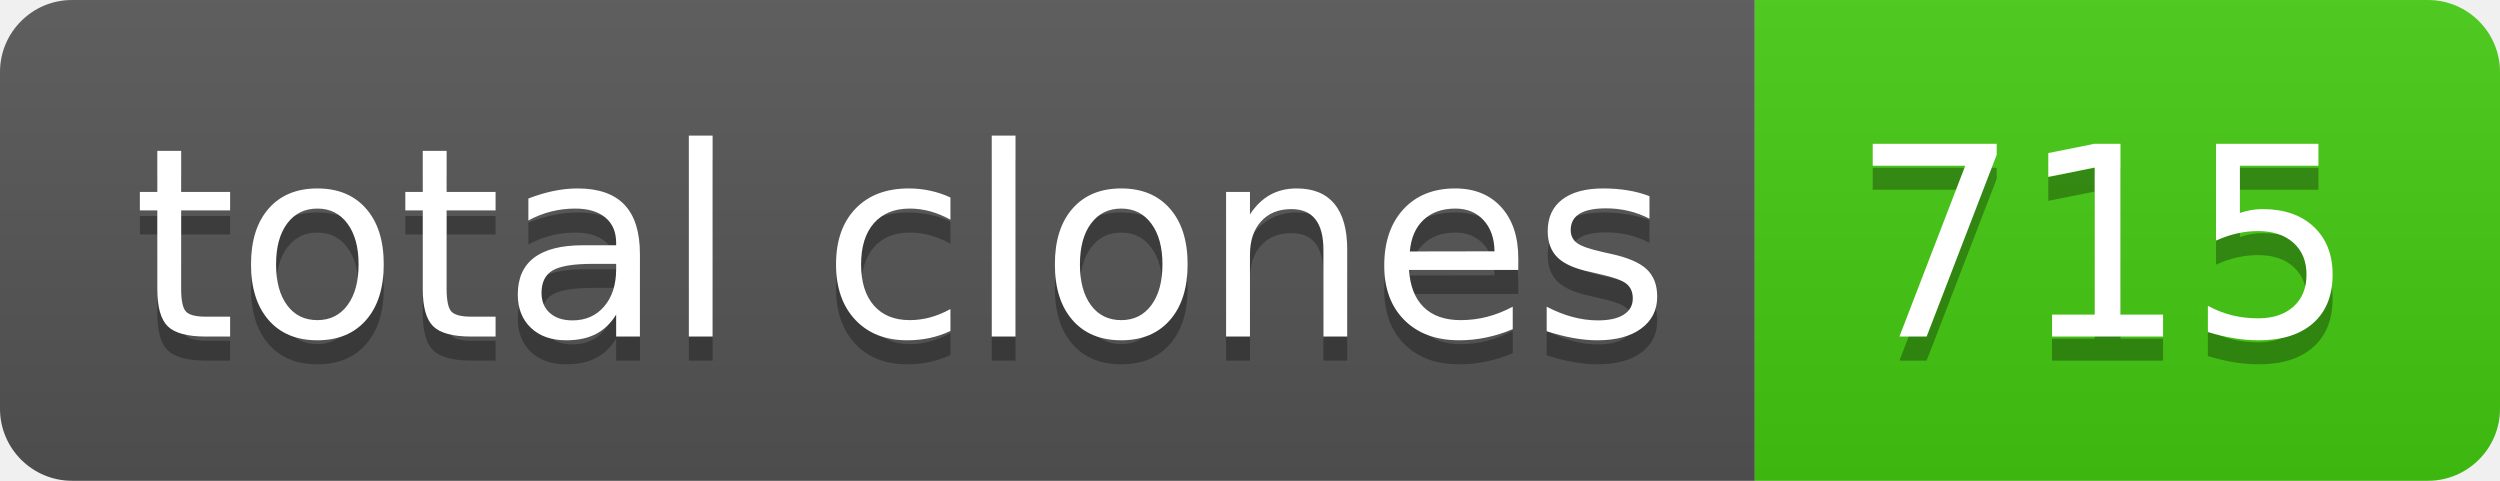
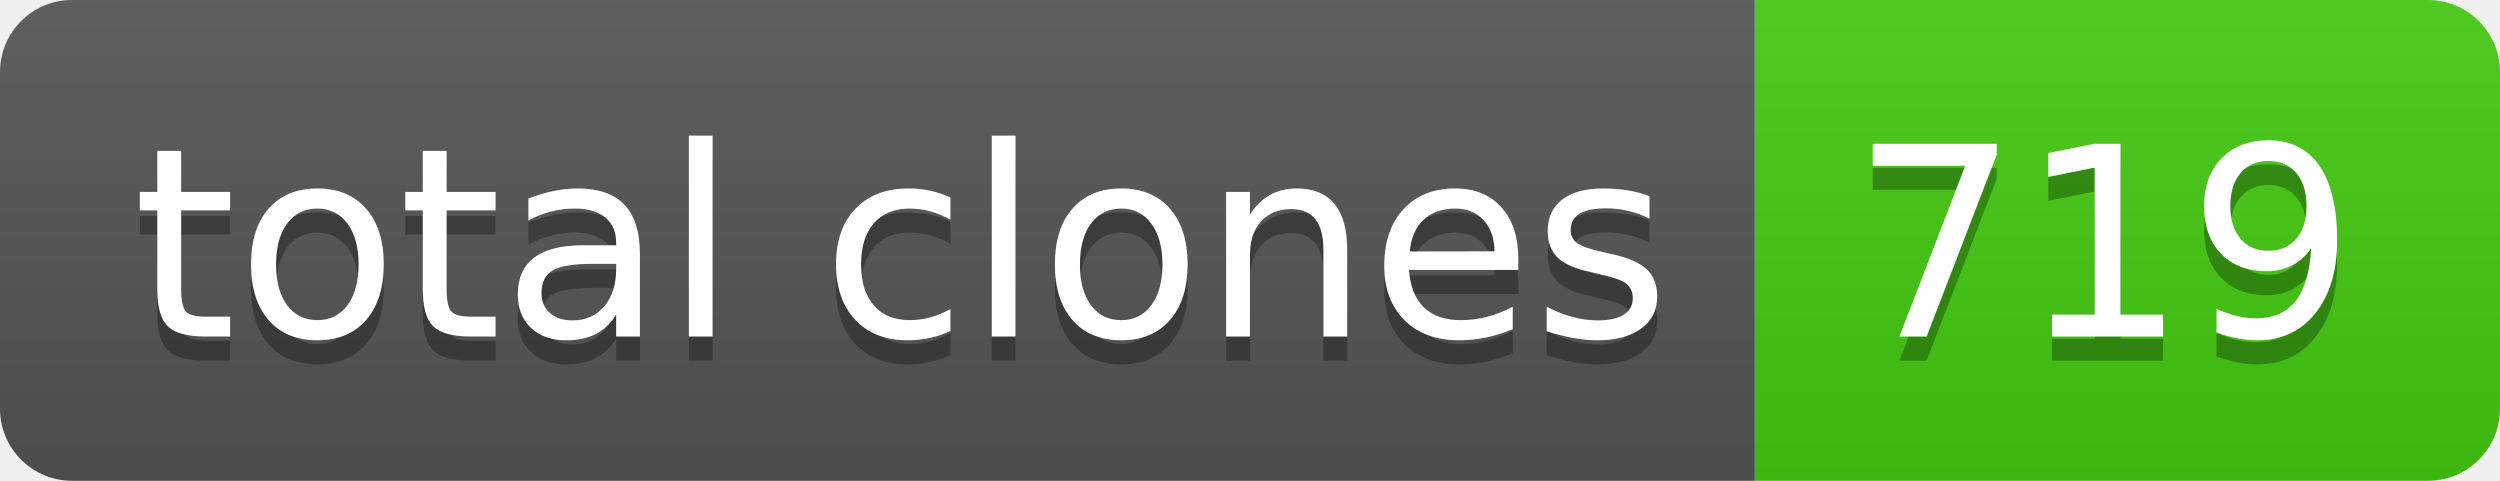
- <svg xmlns="http://www.w3.org/2000/svg" width="104" height="20" role="img" aria-label="total clones: 715">
+ <svg xmlns="http://www.w3.org/2000/svg" width="104" height="20" role="img" aria-label="total clones: 719">
  <linearGradient id="s" x2="0" y2="100%">
    <stop offset="0" stop-color="#bbb" stop-opacity=".1" />
    <stop offset="1" stop-opacity=".1" />
  </linearGradient>
  <clipPath id="r">
    <rect width="104" height="20" rx="3" fill="#fff" />
  </clipPath>
  <g clip-path="url(#r)">
    <rect width="73" height="20" fill="#555" />
    <rect x="73" width="31" height="20" fill="#4c1" />
    <rect width="104" height="20" fill="url(#s)" />
  </g>
  <g fill="#fff" text-anchor="middle" font-family="Verdana,Geneva,DejaVu Sans,sans-serif" text-rendering="geometricPrecision" font-size="110">
    <text aria-hidden="true" x="375" y="150" fill="#010101" fill-opacity=".3" transform="scale(.1)" textLength="630">total clones</text>
    <text x="375" y="140" transform="scale(.1)" fill="#fff" textLength="630">total clones</text>
-     <text aria-hidden="true" x="875" y="150" fill="#010101" fill-opacity=".3" transform="scale(.1)" textLength="210">715</text>
-     <text x="875" y="140" transform="scale(.1)" fill="#fff" textLength="210">715</text>
+     <text aria-hidden="true" x="875" y="150" fill="#010101" fill-opacity=".3" transform="scale(.1)" textLength="210">719</text>
+     <text x="875" y="140" transform="scale(.1)" fill="#fff" textLength="210">719</text>
  </g>
</svg>
